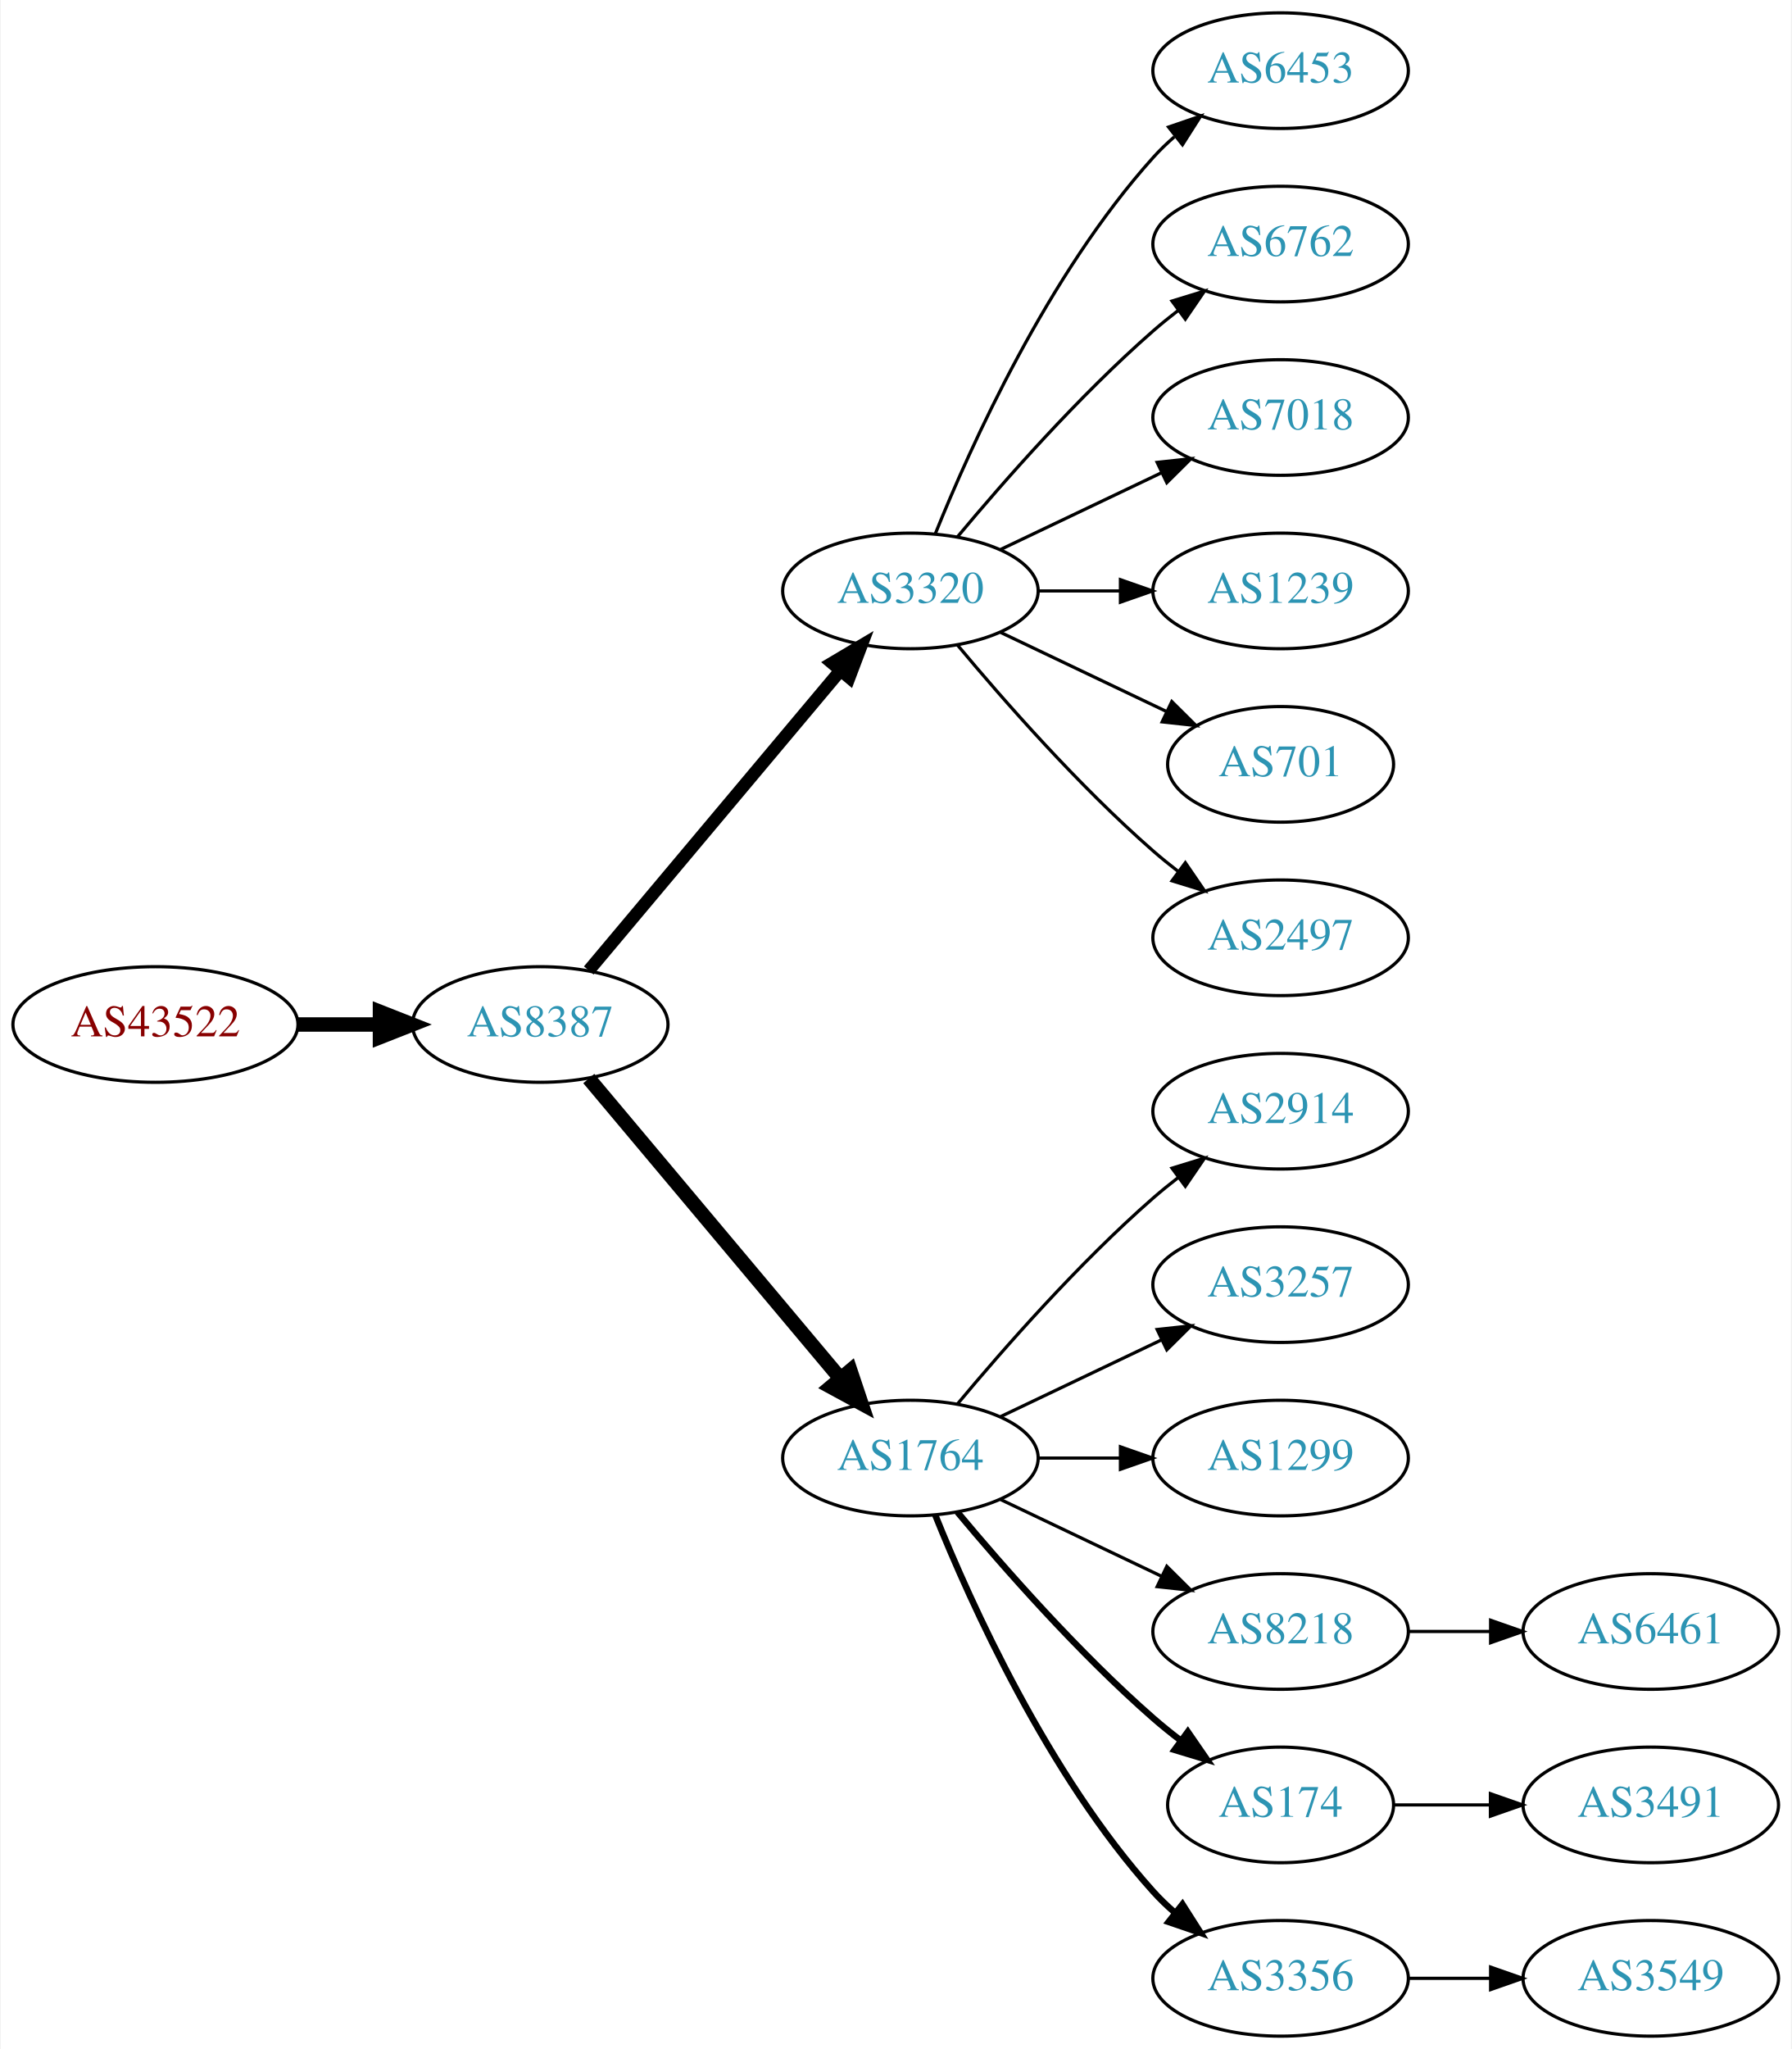
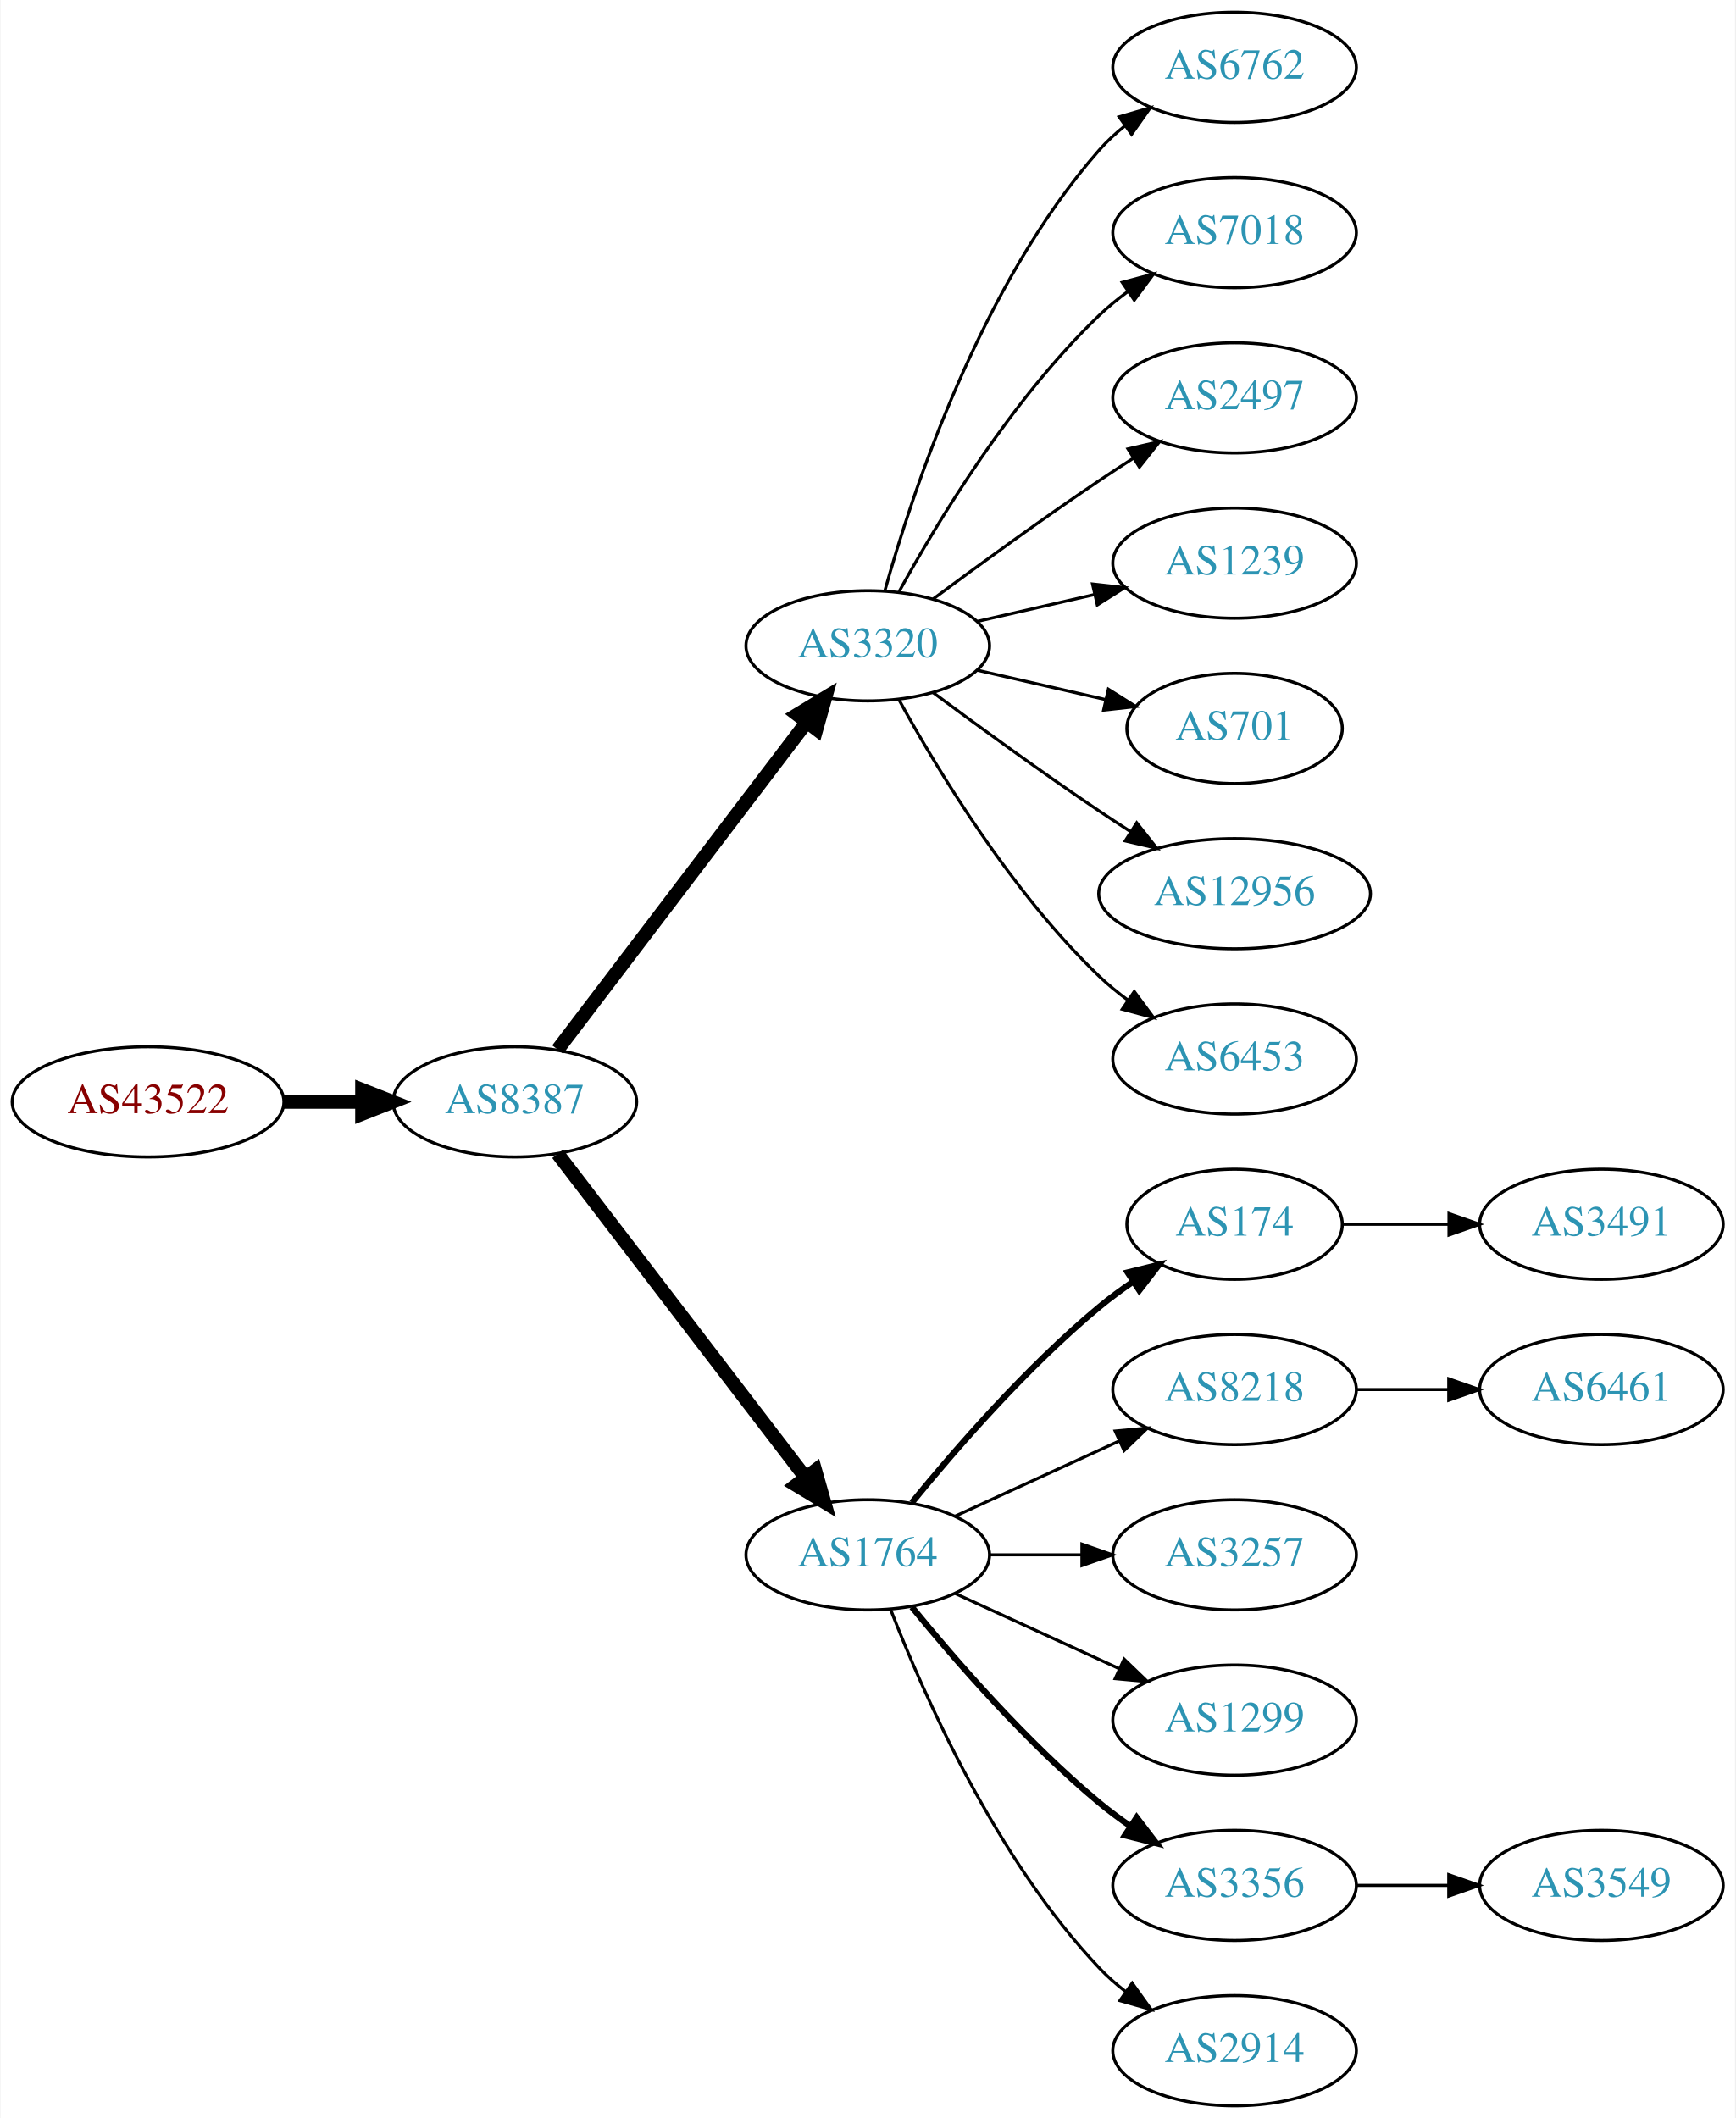
- <svg xmlns="http://www.w3.org/2000/svg" xmlns:xlink="http://www.w3.org/1999/xlink" width="558pt" height="638pt" viewBox="0.00 0.00 557.56 638.00">
-   <g id="graph0" class="graph" transform="scale(1 1) rotate(0) translate(4 634)">
-     <polygon fill="white" stroke="none" points="-4,4 -4,-634 553.564,-634 553.564,4 -4,4" />
+ <svg xmlns="http://www.w3.org/2000/svg" xmlns:xlink="http://www.w3.org/1999/xlink" width="567pt" height="692pt" viewBox="0.00 0.00 566.66 692.00">
+   <g id="graph0" class="graph" transform="scale(1 1) rotate(0) translate(4 688)">
+     <polygon fill="white" stroke="none" points="-4,4 -4,-688 562.663,-688 562.663,4 -4,4" />
    <g id="node1" class="node">
      <g id="a_node1">
        <a xlink:href="/asn/43522" xlink:title="AS43522 ~ AWSG-AT-AS [AT]">
-           <ellipse fill="#ffffff" stroke="black" cx="44.196" cy="-315" rx="44.393" ry="18" />
-           <text text-anchor="middle" x="44.196" y="-311.3" font-family="Times,serif" font-size="14.00" fill="#880000">AS43522</text>
+           <ellipse fill="#ffffff" stroke="black" cx="44.196" cy="-328" rx="44.393" ry="18" />
+           <text text-anchor="middle" x="44.196" y="-324.3" font-family="Times,serif" font-size="14.00" fill="#880000">AS43522</text>
        </a>
      </g>
    </g>
    <g id="node2" class="node">
      <g id="a_node2">
        <a xlink:href="/asn/8387" xlink:title="AS8387 ~ Rennweg 97-99 [AT]">
-           <ellipse fill="#ffffff" stroke="black" cx="164.039" cy="-315" rx="39.794" ry="18" />
-           <text text-anchor="middle" x="164.039" y="-311.3" font-family="Times,serif" font-size="14.00" fill="#2c94b3">AS8387</text>
+           <ellipse fill="#ffffff" stroke="black" cx="164.039" cy="-328" rx="39.794" ry="18" />
+           <text text-anchor="middle" x="164.039" y="-324.3" font-family="Times,serif" font-size="14.00" fill="#2c94b3">AS8387</text>
        </a>
      </g>
    </g>
    <g id="edge1" class="edge">
-       <path fill="none" stroke="black" stroke-width="4.5" d="M88.407,-315C96.72,-315 105.482,-315 113.965,-315" />
-       <polygon fill="black" stroke="black" stroke-width="4.5" points="114.123,-318.938 124.123,-315 114.123,-311.063 114.123,-318.938" />
+       <path fill="none" stroke="black" stroke-width="4.5" d="M88.407,-328C96.72,-328 105.482,-328 113.965,-328" />
+       <polygon fill="black" stroke="black" stroke-width="4.5" points="114.123,-331.938 124.123,-328 114.123,-324.063 114.123,-331.938" />
    </g>
    <g id="node3" class="node">
      <g id="a_node3">
        <a xlink:href="/asn/3320" xlink:title="AS3320 ~ DTAG [DE]">
-           <ellipse fill="#ffffff" stroke="black" cx="279.332" cy="-450" rx="39.794" ry="18" />
-           <text text-anchor="middle" x="279.332" y="-446.3" font-family="Times,serif" font-size="14.00" fill="#2c94b3">AS3320</text>
+           <ellipse fill="#ffffff" stroke="black" cx="279.332" cy="-477" rx="39.794" ry="18" />
+           <text text-anchor="middle" x="279.332" y="-473.3" font-family="Times,serif" font-size="14.00" fill="#2c94b3">AS3320</text>
        </a>
      </g>
    </g>
    <g id="edge2" class="edge">
-       <path fill="none" stroke="black" stroke-width="3.938" d="M179.158,-331.825C198.833,-355.269 234.637,-397.934 257.415,-425.076" />
-       <polygon fill="black" stroke="black" stroke-width="3.938" points="254.925,-427.553 264.034,-432.963 260.287,-423.053 254.925,-427.553" />
+       <path fill="none" stroke="black" stroke-width="4.5" d="M178.035,-345.092C198.011,-371.364 236.362,-421.802 259.418,-452.125" />
+       <polygon fill="black" stroke="black" stroke-width="4.5" points="256.3,-454.53 265.487,-460.107 262.569,-449.764 256.3,-454.53" />
    </g>
    <g id="node4" class="node">
      <g id="a_node4">
        <a xlink:href="/asn/1764" xlink:title="AS1764 ~ NEXTLAYER-AS [AT]">
          <ellipse fill="#ffffff" stroke="black" cx="279.332" cy="-180" rx="39.794" ry="18" />
          <text text-anchor="middle" x="279.332" y="-176.3" font-family="Times,serif" font-size="14.00" fill="#2c94b3">AS1764</text>
        </a>
      </g>
    </g>
    <g id="edge3" class="edge">
-       <path fill="none" stroke="black" stroke-width="4.5" d="M179.158,-298.175C198.833,-274.731 234.637,-232.066 257.415,-204.924" />
-       <polygon fill="black" stroke="black" stroke-width="4.5" points="260.622,-207.228 264.034,-197.037 254.59,-202.166 260.622,-207.228" />
+       <path fill="none" stroke="black" stroke-width="4.5" d="M178.035,-311.023C197.904,-285.066 235.954,-235.36 259.048,-205.191" />
+       <polygon fill="black" stroke="black" stroke-width="4.5" points="262.186,-207.569 265.138,-197.235 255.933,-202.783 262.186,-207.569" />
    </g>
    <g id="node5" class="node">
      <g id="a_node5">
-         <a xlink:href="/asn/6453" xlink:title="AS6453 ~ TATA COMMUNICATIONS (AMERICA) INC [US]">
-           <ellipse fill="#ffffff" stroke="black" cx="394.625" cy="-612" rx="39.794" ry="18" />
-           <text text-anchor="middle" x="394.625" y="-608.3" font-family="Times,serif" font-size="14.00" fill="#2c94b3">AS6453</text>
+         <a xlink:href="/asn/6762" xlink:title="AS6762 ~ TELECOM ITALIA SPARKLE S.p.A. [IT]">
+           <ellipse fill="#ffffff" stroke="black" cx="399.174" cy="-666" rx="39.794" ry="18" />
+           <text text-anchor="middle" x="399.174" y="-662.3" font-family="Times,serif" font-size="14.00" fill="#2c94b3">AS6762</text>
        </a>
      </g>
    </g>
    <g id="edge4" class="edge">
-       <path fill="none" stroke="black" d="M287.079,-467.787C298.13,-495.243 322.184,-548.578 354.978,-585 356.98,-587.224 359.199,-589.363 361.532,-591.397" />
-       <polygon fill="black" stroke="black" points="359.73,-594.433 369.751,-597.873 364.062,-588.935 359.73,-594.433" />
+       <path fill="none" stroke="black" d="M284.904,-494.946C293.81,-526.995 316.094,-594.842 354.978,-639 357.462,-641.821 360.312,-644.449 363.337,-646.871" />
+       <polygon fill="black" stroke="black" points="361.455,-649.828 371.627,-652.791 365.523,-644.131 361.455,-649.828" />
    </g>
    <g id="node6" class="node">
      <g id="a_node6">
-         <a xlink:href="/asn/6762" xlink:title="AS6762 ~ TELECOM ITALIA SPARKLE S.p.A. [IT]">
-           <ellipse fill="#ffffff" stroke="black" cx="394.625" cy="-558" rx="39.794" ry="18" />
-           <text text-anchor="middle" x="394.625" y="-554.3" font-family="Times,serif" font-size="14.00" fill="#2c94b3">AS6762</text>
+         <a xlink:href="/asn/7018" xlink:title="AS7018 ~ AT&amp;T Services, Inc. [US]">
+           <ellipse fill="#ffffff" stroke="black" cx="399.174" cy="-612" rx="39.794" ry="18" />
+           <text text-anchor="middle" x="399.174" y="-608.3" font-family="Times,serif" font-size="14.00" fill="#2c94b3">AS7018</text>
        </a>
      </g>
    </g>
    <g id="edge5" class="edge">
-       <path fill="none" stroke="black" d="M293.962,-466.817C308.244,-483.929 331.791,-510.745 354.978,-531 357.444,-533.154 360.082,-535.294 362.78,-537.372" />
-       <polygon fill="black" stroke="black" points="360.805,-540.264 370.934,-543.37 364.953,-534.625 360.805,-540.264" />
+       <path fill="none" stroke="black" d="M289.573,-494.713C302.118,-517.561 326.295,-557.611 354.978,-585 357.846,-587.739 361.035,-590.347 364.344,-592.785" />
+       <polygon fill="black" stroke="black" points="362.468,-595.742 372.704,-598.477 366.407,-589.956 362.468,-595.742" />
    </g>
    <g id="node7" class="node">
      <g id="a_node7">
-         <a xlink:href="/asn/7018" xlink:title="AS7018 ~ AT&amp;T Services, Inc. [US]">
-           <ellipse fill="#ffffff" stroke="black" cx="394.625" cy="-504" rx="39.794" ry="18" />
-           <text text-anchor="middle" x="394.625" y="-500.3" font-family="Times,serif" font-size="14.00" fill="#2c94b3">AS7018</text>
+         <a xlink:href="/asn/2497" xlink:title="AS2497 ~ Internet Initiative Japan Inc. [JP]">
+           <ellipse fill="#ffffff" stroke="black" cx="399.174" cy="-558" rx="39.794" ry="18" />
+           <text text-anchor="middle" x="399.174" y="-554.3" font-family="Times,serif" font-size="14.00" fill="#2c94b3">AS2497</text>
        </a>
      </g>
    </g>
    <g id="edge6" class="edge">
-       <path fill="none" stroke="black" d="M307.468,-462.934C322.462,-470.081 341.283,-479.052 357.506,-486.785" />
-       <polygon fill="black" stroke="black" points="356.177,-490.028 366.71,-491.171 359.188,-483.709 356.177,-490.028" />
+       <path fill="none" stroke="black" d="M300.662,-492.277C315.524,-503.304 336.269,-518.407 354.978,-531 358.527,-533.389 362.277,-535.839 366.026,-538.242" />
+       <polygon fill="black" stroke="black" points="364.352,-541.325 374.674,-543.712 368.094,-535.409 364.352,-541.325" />
    </g>
    <g id="node8" class="node">
      <g id="a_node8">
        <a xlink:href="/asn/1239" xlink:title="AS1239 ~ Sprint [US]">
-           <ellipse fill="#ffffff" stroke="black" cx="394.625" cy="-450" rx="39.794" ry="18" />
-           <text text-anchor="middle" x="394.625" y="-446.3" font-family="Times,serif" font-size="14.00" fill="#2c94b3">AS1239</text>
+           <ellipse fill="#ffffff" stroke="black" cx="399.174" cy="-504" rx="39.794" ry="18" />
+           <text text-anchor="middle" x="399.174" y="-500.3" font-family="Times,serif" font-size="14.00" fill="#2c94b3">AS1239</text>
        </a>
      </g>
    </g>
    <g id="edge7" class="edge">
-       <path fill="none" stroke="black" d="M319.004,-450C327.207,-450 335.971,-450 344.503,-450" />
-       <polygon fill="black" stroke="black" points="344.742,-453.5 354.742,-450 344.742,-446.5 344.742,-453.5" />
+       <path fill="none" stroke="black" d="M315.051,-484.955C327.051,-487.704 340.672,-490.825 353.364,-493.733" />
+       <polygon fill="black" stroke="black" points="352.767,-497.187 363.296,-496.009 354.33,-490.364 352.767,-497.187" />
    </g>
    <g id="node9" class="node">
      <g id="a_node9">
        <a xlink:href="/asn/701" xlink:title="AS701 ~ UUNET [US]">
-           <ellipse fill="#ffffff" stroke="black" cx="394.625" cy="-396" rx="35.194" ry="18" />
-           <text text-anchor="middle" x="394.625" y="-392.3" font-family="Times,serif" font-size="14.00" fill="#2c94b3">AS701</text>
+           <ellipse fill="#ffffff" stroke="black" cx="399.174" cy="-450" rx="35.194" ry="18" />
+           <text text-anchor="middle" x="399.174" y="-446.3" font-family="Times,serif" font-size="14.00" fill="#2c94b3">AS701</text>
        </a>
      </g>
    </g>
    <g id="edge8" class="edge">
-       <path fill="none" stroke="black" d="M307.468,-437.066C322.9,-429.71 342.385,-420.423 358.92,-412.541" />
-       <polygon fill="black" stroke="black" points="360.741,-415.551 368.262,-408.089 357.729,-409.232 360.741,-415.551" />
+       <path fill="none" stroke="black" d="M315.051,-469.045C328.143,-466.045 343.166,-462.604 356.806,-459.478" />
+       <polygon fill="black" stroke="black" points="357.948,-462.807 366.914,-457.162 356.384,-455.984 357.948,-462.807" />
    </g>
    <g id="node10" class="node">
      <g id="a_node10">
-         <a xlink:href="/asn/2497" xlink:title="AS2497 ~ Internet Initiative Japan Inc. [JP]">
-           <ellipse fill="#ffffff" stroke="black" cx="394.625" cy="-342" rx="39.794" ry="18" />
-           <text text-anchor="middle" x="394.625" y="-338.3" font-family="Times,serif" font-size="14.00" fill="#2c94b3">AS2497</text>
+         <a xlink:href="/asn/12956" xlink:title="AS12956 ~ TELXIUS [ES]">
+           <ellipse fill="#ffffff" stroke="black" cx="399.174" cy="-396" rx="44.393" ry="18" />
+           <text text-anchor="middle" x="399.174" y="-392.3" font-family="Times,serif" font-size="14.00" fill="#2c94b3">AS12956</text>
        </a>
      </g>
    </g>
    <g id="edge9" class="edge">
-       <path fill="none" stroke="black" d="M293.962,-433.183C308.244,-416.071 331.791,-389.255 354.978,-369 357.444,-366.846 360.082,-364.706 362.78,-362.628" />
-       <polygon fill="black" stroke="black" points="364.953,-365.375 370.934,-356.63 360.805,-359.736 364.953,-365.375" />
+       <path fill="none" stroke="black" d="M300.662,-461.723C315.524,-450.696 336.269,-435.593 354.978,-423 358.268,-420.785 361.731,-418.518 365.205,-416.285" />
+       <polygon fill="black" stroke="black" points="367.202,-419.163 373.772,-410.852 363.453,-413.252 367.202,-419.163" />
    </g>
    <g id="node11" class="node">
      <g id="a_node11">
-         <a xlink:href="/asn/2914" xlink:title="AS2914 ~ NTT America, Inc. [US]">
-           <ellipse fill="#ffffff" stroke="black" cx="394.625" cy="-288" rx="39.794" ry="18" />
-           <text text-anchor="middle" x="394.625" y="-284.3" font-family="Times,serif" font-size="14.00" fill="#2c94b3">AS2914</text>
+         <a xlink:href="/asn/6453" xlink:title="AS6453 ~ TATA COMMUNICATIONS (AMERICA) INC [US]">
+           <ellipse fill="#ffffff" stroke="black" cx="399.174" cy="-342" rx="39.794" ry="18" />
+           <text text-anchor="middle" x="399.174" y="-338.3" font-family="Times,serif" font-size="14.00" fill="#2c94b3">AS6453</text>
        </a>
      </g>
    </g>
    <g id="edge10" class="edge">
-       <path fill="none" stroke="black" d="M293.962,-196.817C308.244,-213.929 331.791,-240.745 354.978,-261 357.444,-263.154 360.082,-265.294 362.78,-267.372" />
-       <polygon fill="black" stroke="black" points="360.805,-270.264 370.934,-273.37 364.953,-264.625 360.805,-270.264" />
+       <path fill="none" stroke="black" d="M289.573,-459.287C302.118,-436.439 326.295,-396.389 354.978,-369 357.846,-366.261 361.035,-363.653 364.344,-361.215" />
+       <polygon fill="black" stroke="black" points="366.407,-364.044 372.704,-355.523 362.468,-358.258 366.407,-364.044" />
    </g>
    <g id="node12" class="node">
      <g id="a_node12">
-         <a xlink:href="/asn/3257" xlink:title="AS3257 ~ GTT [DE]">
-           <ellipse fill="#ffffff" stroke="black" cx="394.625" cy="-234" rx="39.794" ry="18" />
-           <text text-anchor="middle" x="394.625" y="-230.3" font-family="Times,serif" font-size="14.00" fill="#2c94b3">AS3257</text>
+         <a xlink:href="/asn/174" xlink:title="AS174 ~ Cogent Communications [US]">
+           <ellipse fill="#ffffff" stroke="black" cx="399.174" cy="-288" rx="35.194" ry="18" />
+           <text text-anchor="middle" x="399.174" y="-284.3" font-family="Times,serif" font-size="14.00" fill="#2c94b3">AS174</text>
        </a>
      </g>
    </g>
    <g id="edge11" class="edge">
-       <path fill="none" stroke="black" d="M307.468,-192.934C322.462,-200.081 341.283,-209.052 357.506,-216.785" />
-       <polygon fill="black" stroke="black" points="356.177,-220.028 366.71,-221.171 359.188,-213.709 356.177,-220.028" />
+       <path fill="none" stroke="black" stroke-width="2" d="M293.751,-197.065C307.865,-214.375 331.28,-241.345 354.978,-261 358.441,-263.872 362.234,-266.669 366.088,-269.308" />
+       <polygon fill="black" stroke="black" stroke-width="2" points="364.231,-272.275 374.521,-274.797 368.05,-266.408 364.231,-272.275" />
    </g>
    <g id="node13" class="node">
      <g id="a_node13">
-         <a xlink:href="/asn/1299" xlink:title="AS1299 ~ Telia Carrier [EU]">
-           <ellipse fill="#ffffff" stroke="black" cx="394.625" cy="-180" rx="39.794" ry="18" />
-           <text text-anchor="middle" x="394.625" y="-176.3" font-family="Times,serif" font-size="14.00" fill="#2c94b3">AS1299</text>
+         <a xlink:href="/asn/8218" xlink:title="AS8218 ~ legacy Neotelecoms [FR]">
+           <ellipse fill="#ffffff" stroke="black" cx="399.174" cy="-234" rx="39.794" ry="18" />
+           <text text-anchor="middle" x="399.174" y="-230.3" font-family="Times,serif" font-size="14.00" fill="#2c94b3">AS8218</text>
        </a>
      </g>
    </g>
    <g id="edge12" class="edge">
-       <path fill="none" stroke="black" d="M319.004,-180C327.207,-180 335.971,-180 344.503,-180" />
-       <polygon fill="black" stroke="black" points="344.742,-183.5 354.742,-180 344.742,-176.5 344.742,-183.5" />
+       <path fill="none" stroke="black" d="M307.96,-192.661C323.917,-199.973 344.188,-209.261 361.471,-217.181" />
+       <polygon fill="black" stroke="black" points="360.169,-220.435 370.718,-221.419 363.085,-214.071 360.169,-220.435" />
    </g>
    <g id="node14" class="node">
      <g id="a_node14">
-         <a xlink:href="/asn/8218" xlink:title="AS8218 ~ legacy Neotelecoms [FR]">
-           <ellipse fill="#ffffff" stroke="black" cx="394.625" cy="-126" rx="39.794" ry="18" />
-           <text text-anchor="middle" x="394.625" y="-122.3" font-family="Times,serif" font-size="14.00" fill="#2c94b3">AS8218</text>
+         <a xlink:href="/asn/3257" xlink:title="AS3257 ~ GTT [DE]">
+           <ellipse fill="#ffffff" stroke="black" cx="399.174" cy="-180" rx="39.794" ry="18" />
+           <text text-anchor="middle" x="399.174" y="-176.3" font-family="Times,serif" font-size="14.00" fill="#2c94b3">AS3257</text>
        </a>
      </g>
    </g>
    <g id="edge13" class="edge">
-       <path fill="none" stroke="black" d="M307.468,-167.066C322.462,-159.919 341.283,-150.948 357.506,-143.215" />
-       <polygon fill="black" stroke="black" points="359.188,-146.291 366.71,-138.829 356.177,-139.972 359.188,-146.291" />
+       <path fill="none" stroke="black" d="M319.244,-180C328.798,-180 339.147,-180 349.11,-180" />
+       <polygon fill="black" stroke="black" points="349.302,-183.5 359.302,-180 349.302,-176.5 349.302,-183.5" />
    </g>
    <g id="node15" class="node">
      <g id="a_node15">
-         <a xlink:href="/asn/174" xlink:title="AS174 ~ Cogent Communications [US]">
-           <ellipse fill="#ffffff" stroke="black" cx="394.625" cy="-72" rx="35.194" ry="18" />
-           <text text-anchor="middle" x="394.625" y="-68.3" font-family="Times,serif" font-size="14.00" fill="#2c94b3">AS174</text>
+         <a xlink:href="/asn/1299" xlink:title="AS1299 ~ Telia Carrier [EU]">
+           <ellipse fill="#ffffff" stroke="black" cx="399.174" cy="-126" rx="39.794" ry="18" />
+           <text text-anchor="middle" x="399.174" y="-122.3" font-family="Times,serif" font-size="14.00" fill="#2c94b3">AS1299</text>
        </a>
      </g>
    </g>
    <g id="edge14" class="edge">
-       <path fill="none" stroke="black" stroke-width="2" d="M293.962,-163.183C308.244,-146.071 331.791,-119.255 354.978,-99 357.648,-96.668 360.521,-94.352 363.451,-92.114" />
-       <polygon fill="black" stroke="black" stroke-width="2" points="365.729,-94.784 371.742,-86.061 361.602,-89.13 365.729,-94.784" />
+       <path fill="none" stroke="black" d="M307.96,-167.339C323.917,-160.027 344.188,-150.739 361.471,-142.819" />
+       <polygon fill="black" stroke="black" points="363.085,-145.929 370.718,-138.581 360.169,-139.565 363.085,-145.929" />
    </g>
    <g id="node16" class="node">
      <g id="a_node16">
        <a xlink:href="/asn/3356" xlink:title="AS3356 ~ Level 3 Parent, LLC [US]">
-           <ellipse fill="#ffffff" stroke="black" cx="394.625" cy="-18" rx="39.794" ry="18" />
-           <text text-anchor="middle" x="394.625" y="-14.3" font-family="Times,serif" font-size="14.00" fill="#2c94b3">AS3356</text>
+           <ellipse fill="#ffffff" stroke="black" cx="399.174" cy="-72" rx="39.794" ry="18" />
+           <text text-anchor="middle" x="399.174" y="-68.3" font-family="Times,serif" font-size="14.00" fill="#2c94b3">AS3356</text>
        </a>
      </g>
    </g>
    <g id="edge15" class="edge">
-       <path fill="none" stroke="black" stroke-width="2" d="M287.079,-162.213C298.13,-134.757 322.184,-81.422 354.978,-45 356.98,-42.776 359.199,-40.637 361.532,-38.603" />
-       <polygon fill="black" stroke="black" stroke-width="2" points="364.062,-41.065 369.751,-32.127 359.73,-35.567 364.062,-41.065" />
+       <path fill="none" stroke="black" stroke-width="2" d="M293.751,-162.935C307.865,-145.625 331.28,-118.655 354.978,-99 358.194,-96.332 361.695,-93.73 365.265,-91.259" />
+       <polygon fill="black" stroke="black" stroke-width="2" points="367.189,-94.183 373.622,-85.764 363.343,-88.334 367.189,-94.183" />
    </g>
    <g id="node17" class="node">
      <g id="a_node17">
-         <a xlink:href="/asn/6461" xlink:title="AS6461 ~ Zayo Bandwidth [US]">
-           <ellipse fill="#ffffff" stroke="black" cx="509.918" cy="-126" rx="39.794" ry="18" />
-           <text text-anchor="middle" x="509.918" y="-122.3" font-family="Times,serif" font-size="14.00" fill="#2c94b3">AS6461</text>
+         <a xlink:href="/asn/2914" xlink:title="AS2914 ~ NTT America, Inc. [US]">
+           <ellipse fill="#ffffff" stroke="black" cx="399.174" cy="-18" rx="39.794" ry="18" />
+           <text text-anchor="middle" x="399.174" y="-14.3" font-family="Times,serif" font-size="14.00" fill="#2c94b3">AS2914</text>
        </a>
      </g>
    </g>
    <g id="edge16" class="edge">
-       <path fill="none" stroke="black" d="M434.297,-126C442.5,-126 451.264,-126 459.796,-126" />
-       <polygon fill="black" stroke="black" points="460.035,-129.5 470.035,-126 460.035,-122.5 460.035,-129.5" />
+       <path fill="none" stroke="black" d="M286.855,-162.006C297.605,-134.272 321.262,-80.571 354.978,-45 357.564,-42.272 360.481,-39.706 363.55,-37.323" />
+       <polygon fill="black" stroke="black" points="365.728,-40.069 371.898,-31.457 361.704,-34.342 365.728,-40.069" />
    </g>
    <g id="node18" class="node">
      <g id="a_node18">
        <a xlink:href="/asn/3491" xlink:title="AS3491 ~ PCCW Global, Inc. [US]">
-           <ellipse fill="#ffffff" stroke="black" cx="509.918" cy="-72" rx="39.794" ry="18" />
-           <text text-anchor="middle" x="509.918" y="-68.3" font-family="Times,serif" font-size="14.00" fill="#2c94b3">AS3491</text>
+           <ellipse fill="#ffffff" stroke="black" cx="519.017" cy="-288" rx="39.794" ry="18" />
+           <text text-anchor="middle" x="519.017" y="-284.3" font-family="Times,serif" font-size="14.00" fill="#2c94b3">AS3491</text>
        </a>
      </g>
    </g>
    <g id="edge17" class="edge">
-       <path fill="none" stroke="black" d="M429.924,-72C439.301,-72 449.651,-72 459.686,-72" />
-       <polygon fill="black" stroke="black" points="459.974,-75.5 469.974,-72 459.974,-68.5 459.974,-75.5" />
+       <path fill="none" stroke="black" d="M434.576,-288C445.4,-288 457.568,-288 469.194,-288" />
+       <polygon fill="black" stroke="black" points="469.225,-291.5 479.225,-288 469.225,-284.5 469.225,-291.5" />
    </g>
    <g id="node19" class="node">
      <g id="a_node19">
+         <a xlink:href="/asn/6461" xlink:title="AS6461 ~ Zayo Bandwidth [US]">
+           <ellipse fill="#ffffff" stroke="black" cx="519.017" cy="-234" rx="39.794" ry="18" />
+           <text text-anchor="middle" x="519.017" y="-230.3" font-family="Times,serif" font-size="14.00" fill="#2c94b3">AS6461</text>
+         </a>
+       </g>
+     </g>
+     <g id="edge18" class="edge">
+       <path fill="none" stroke="black" d="M439.087,-234C448.64,-234 458.99,-234 468.952,-234" />
+       <polygon fill="black" stroke="black" points="469.145,-237.5 479.145,-234 469.145,-230.5 469.145,-237.5" />
+     </g>
+     <g id="node20" class="node">
+       <g id="a_node20">
        <a xlink:href="/asn/3549" xlink:title="AS3549 ~ Level 3 Parent, LLC [US]">
-           <ellipse fill="#ffffff" stroke="black" cx="509.918" cy="-18" rx="39.794" ry="18" />
-           <text text-anchor="middle" x="509.918" y="-14.3" font-family="Times,serif" font-size="14.00" fill="#2c94b3">AS3549</text>
-         </a>
-       </g>
-     </g>
-     <g id="edge18" class="edge">
-       <path fill="none" stroke="black" d="M434.297,-18C442.5,-18 451.264,-18 459.796,-18" />
-       <polygon fill="black" stroke="black" points="460.035,-21.5 470.035,-18 460.035,-14.5 460.035,-21.5" />
+           <ellipse fill="#ffffff" stroke="black" cx="519.017" cy="-72" rx="39.794" ry="18" />
+           <text text-anchor="middle" x="519.017" y="-68.3" font-family="Times,serif" font-size="14.00" fill="#2c94b3">AS3549</text>
+         </a>
+       </g>
+     </g>
+     <g id="edge19" class="edge">
+       <path fill="none" stroke="black" d="M439.087,-72C448.64,-72 458.99,-72 468.952,-72" />
+       <polygon fill="black" stroke="black" points="469.145,-75.5 479.145,-72 469.145,-68.5 469.145,-75.5" />
    </g>
  </g>
</svg>
